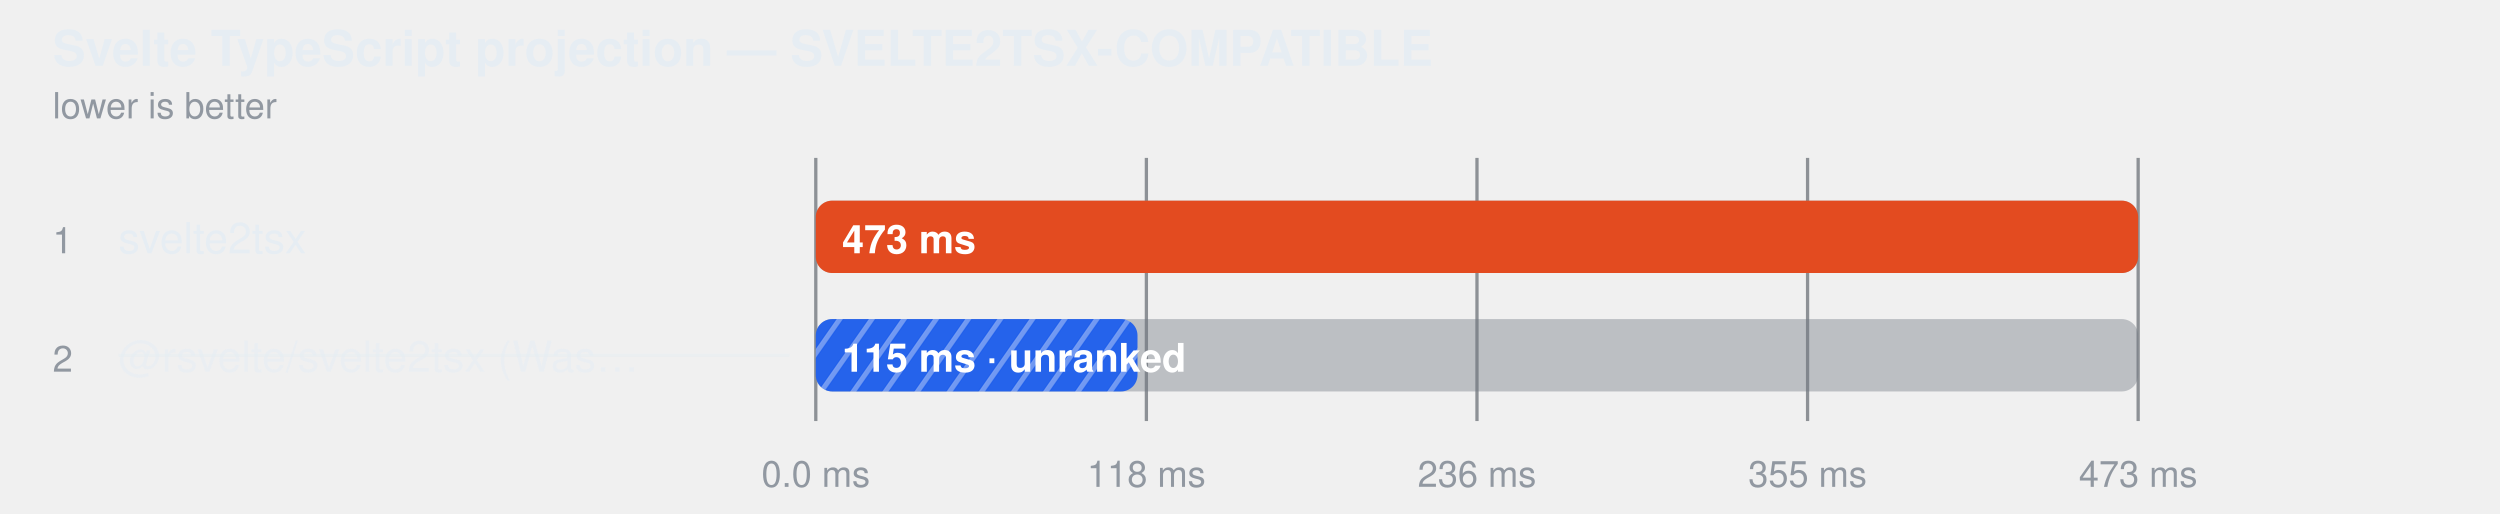
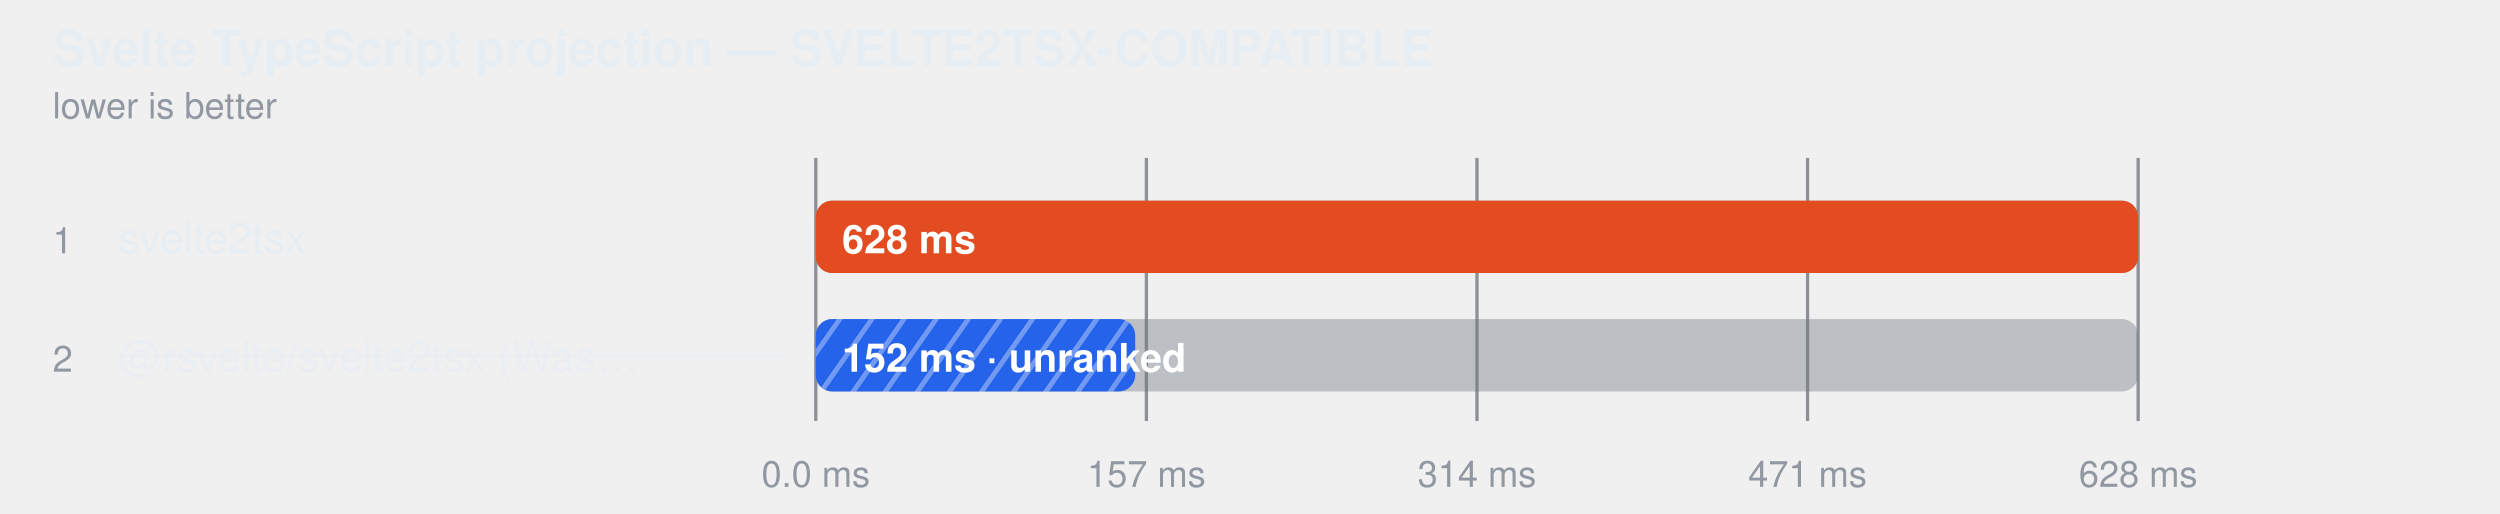
<svg xmlns="http://www.w3.org/2000/svg" width="760" height="156" viewBox="0 0 760 156" role="img" aria-label="Svelte TypeScript projection — SVELTE2TSX-COMPATIBLE">
  <style>
    text { font-family: -apple-system, BlinkMacSystemFont, "Segoe UI", Helvetica, Arial, sans-serif; }
  </style>
  <defs>
    <pattern id="hatch-1" width="8" height="8" patternUnits="userSpaceOnUse" patternTransform="rotate(35)">
      <rect width="8" height="8" fill="#2563eb" />
      <line x1="0" y1="0" x2="0" y2="8" stroke="#fff" stroke-width="3" opacity="0.35" />
    </pattern>
  </defs>
  <text fill="#e6edf3" x="16" y="20" font-size="15" font-weight="600">Svelte TypeScript projection — SVELTE2TSX-COMPATIBLE</text>
  <text fill="#9198a1" x="16" y="36" font-size="11">lower is better</text>
  <line x1="248" y1="48" x2="248" y2="128" stroke="#3d444d" stroke-opacity="0.55" />
  <text fill="#9198a1" x="248" y="148" text-anchor="middle" font-size="11">0.0 ms</text>
  <line x1="348.5" y1="48" x2="348.5" y2="128" stroke="#3d444d" stroke-opacity="0.55" />
-   <text fill="#9198a1" x="348.5" y="148" text-anchor="middle" font-size="11">118 ms</text>
+   <text fill="#9198a1" x="348.5" y="148" text-anchor="middle" font-size="11">157 ms</text>
  <line x1="449" y1="48" x2="449" y2="128" stroke="#3d444d" stroke-opacity="0.55" />
-   <text fill="#9198a1" x="449" y="148" text-anchor="middle" font-size="11">236 ms</text>
+   <text fill="#9198a1" x="449" y="148" text-anchor="middle" font-size="11">314 ms</text>
  <line x1="549.5" y1="48" x2="549.5" y2="128" stroke="#3d444d" stroke-opacity="0.55" />
-   <text fill="#9198a1" x="549.5" y="148" text-anchor="middle" font-size="11">355 ms</text>
+   <text fill="#9198a1" x="549.5" y="148" text-anchor="middle" font-size="11">471 ms</text>
  <line x1="650" y1="48" x2="650" y2="128" stroke="#3d444d" stroke-opacity="0.55" />
-   <text fill="#9198a1" x="650" y="148" text-anchor="middle" font-size="11">473 ms</text>
+   <text fill="#9198a1" x="650" y="148" text-anchor="middle" font-size="11">628 ms</text>
  <text fill="#9198a1" x="16" y="77" font-size="11">1</text>
  <text fill="#e6edf3" x="36" y="77" font-size="13">svelte2tsx</text>
  <rect x="248" y="61" width="402" height="22" rx="5" fill="#6e768166" />
  <rect x="248" y="61" width="402.0" height="22" rx="5" fill="#e34b20" />
-   <text fill="#ffffff" x="256" y="77" font-size="12" font-weight="600">473 ms</text>
+   <text fill="#ffffff" x="256" y="77" font-size="12" font-weight="600">628 ms</text>
  <text fill="#9198a1" x="16" y="113" font-size="11">2</text>
  <text fill="#e6edf3" x="36" y="113" font-size="13" fill-opacity="0.62">@rsvelte/svelte2tsx (Was…</text>
  <line x1="36" y1="108" x2="240" y2="108" stroke="#e6edf3" stroke-opacity="0.45" />
  <rect x="248" y="97" width="402" height="22" rx="5" fill="#6e768166" />
-   <rect x="248" y="97" width="97.8" height="22" rx="5" fill="url(#hatch-1)" />
-   <text fill="#ffffff" x="256" y="113" font-size="12" font-weight="600">115 ms · unranked</text>
+   <rect x="248" y="97" width="97.1" height="22" rx="5" fill="url(#hatch-1)" />
+   <text fill="#ffffff" x="256" y="113" font-size="12" font-weight="600">152 ms · unranked</text>
</svg>
